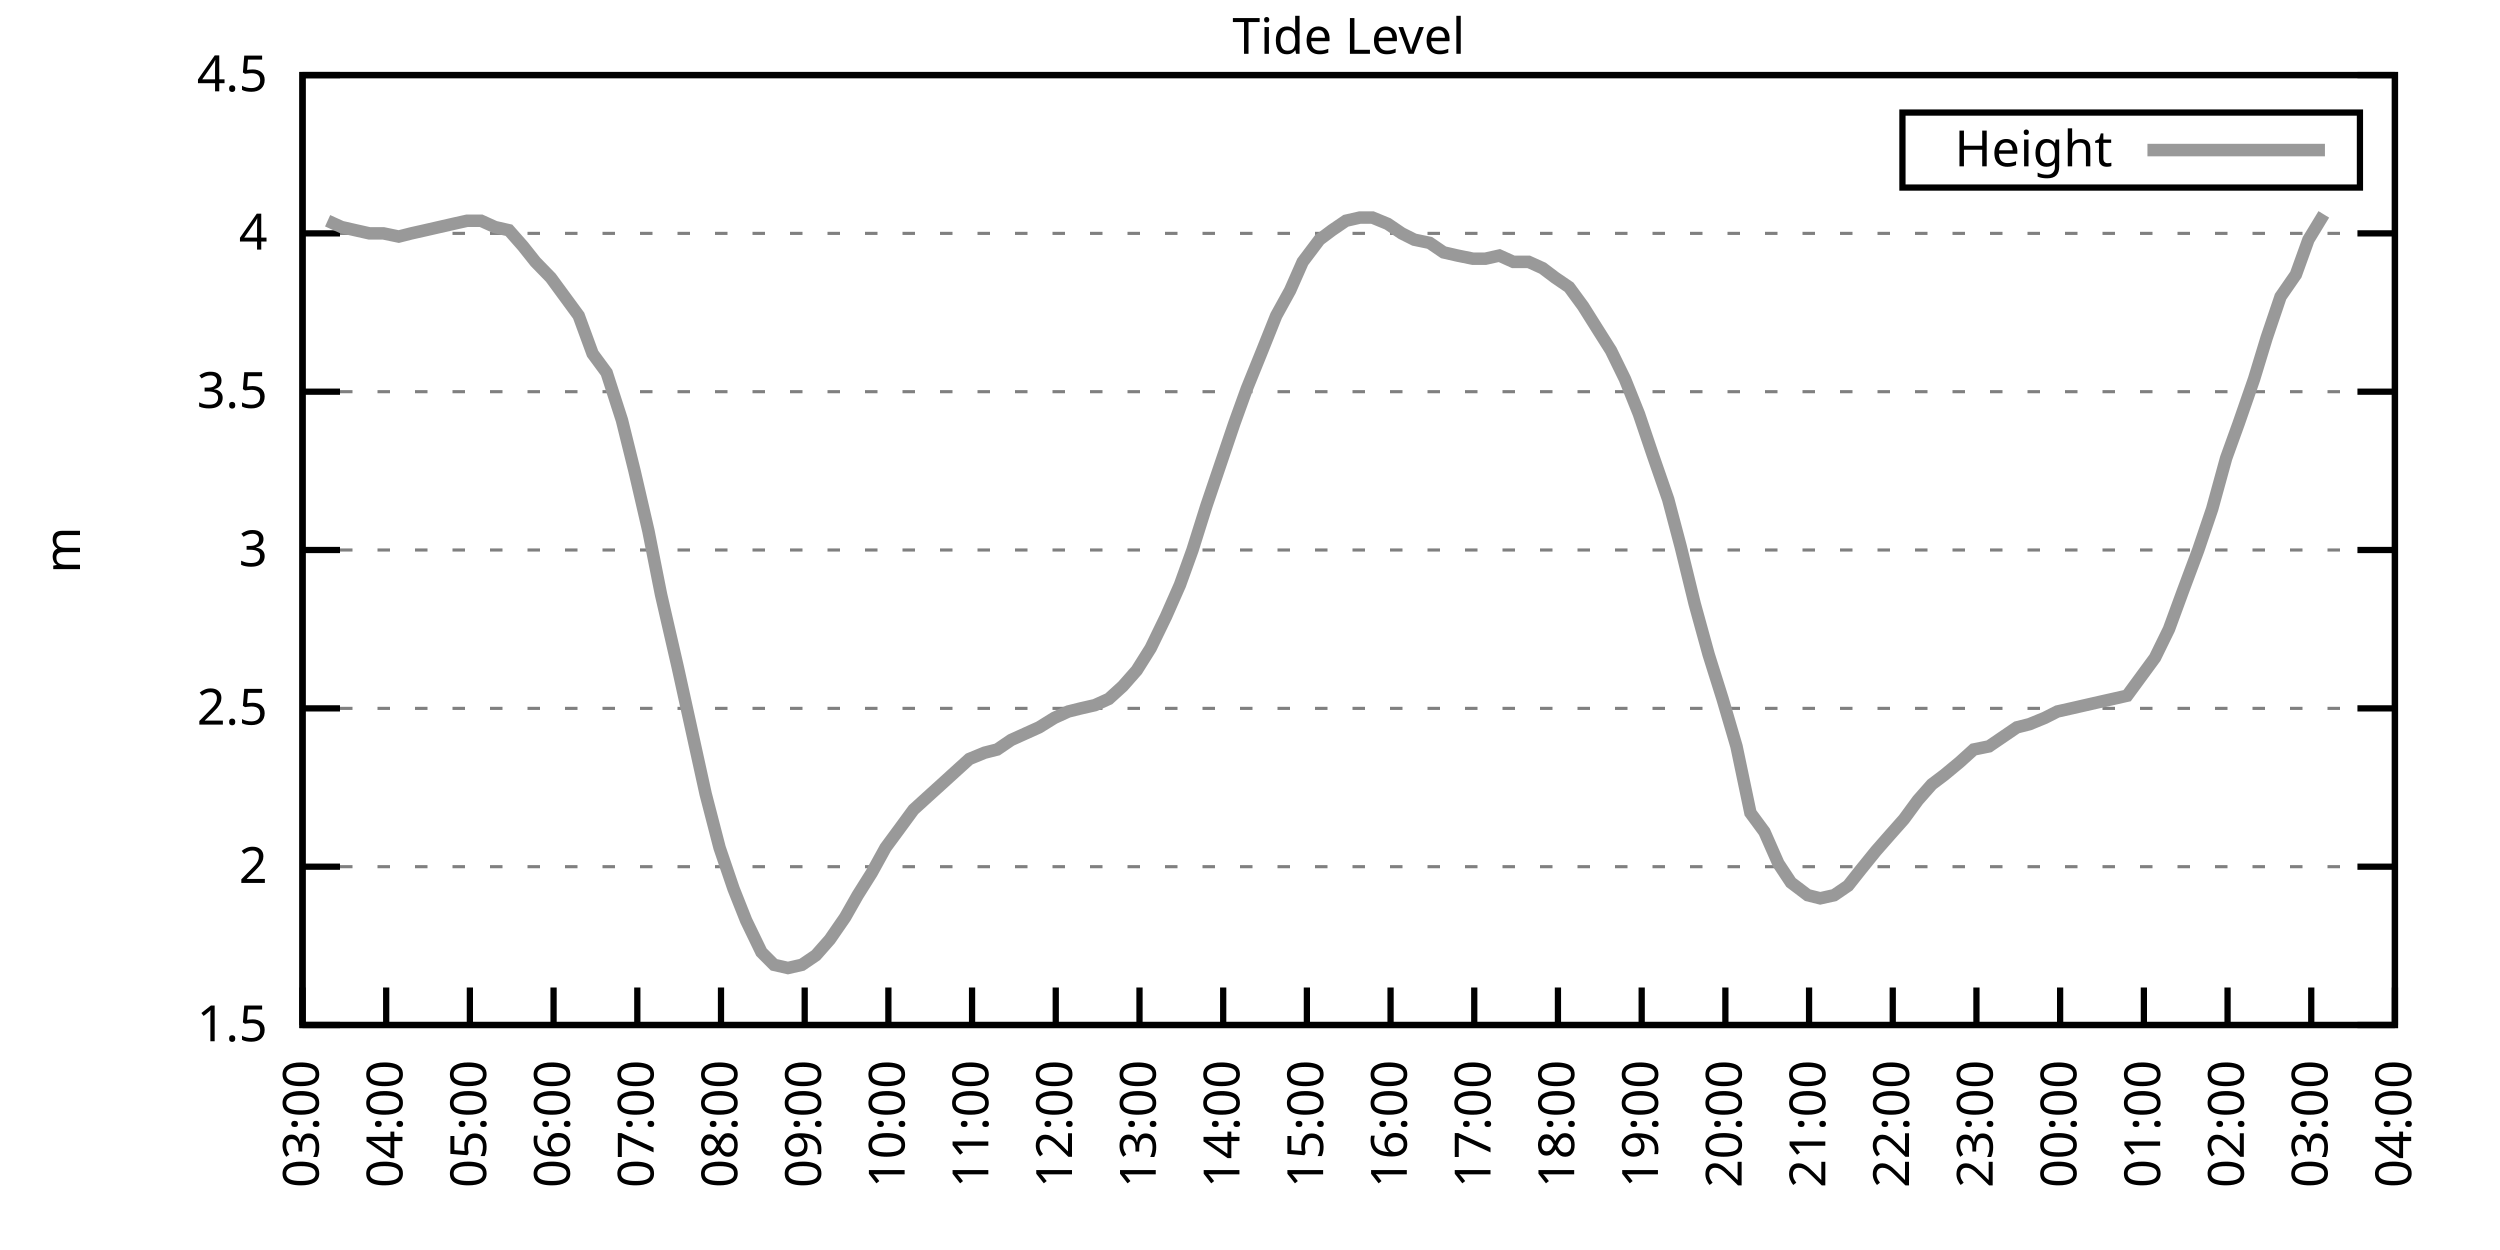
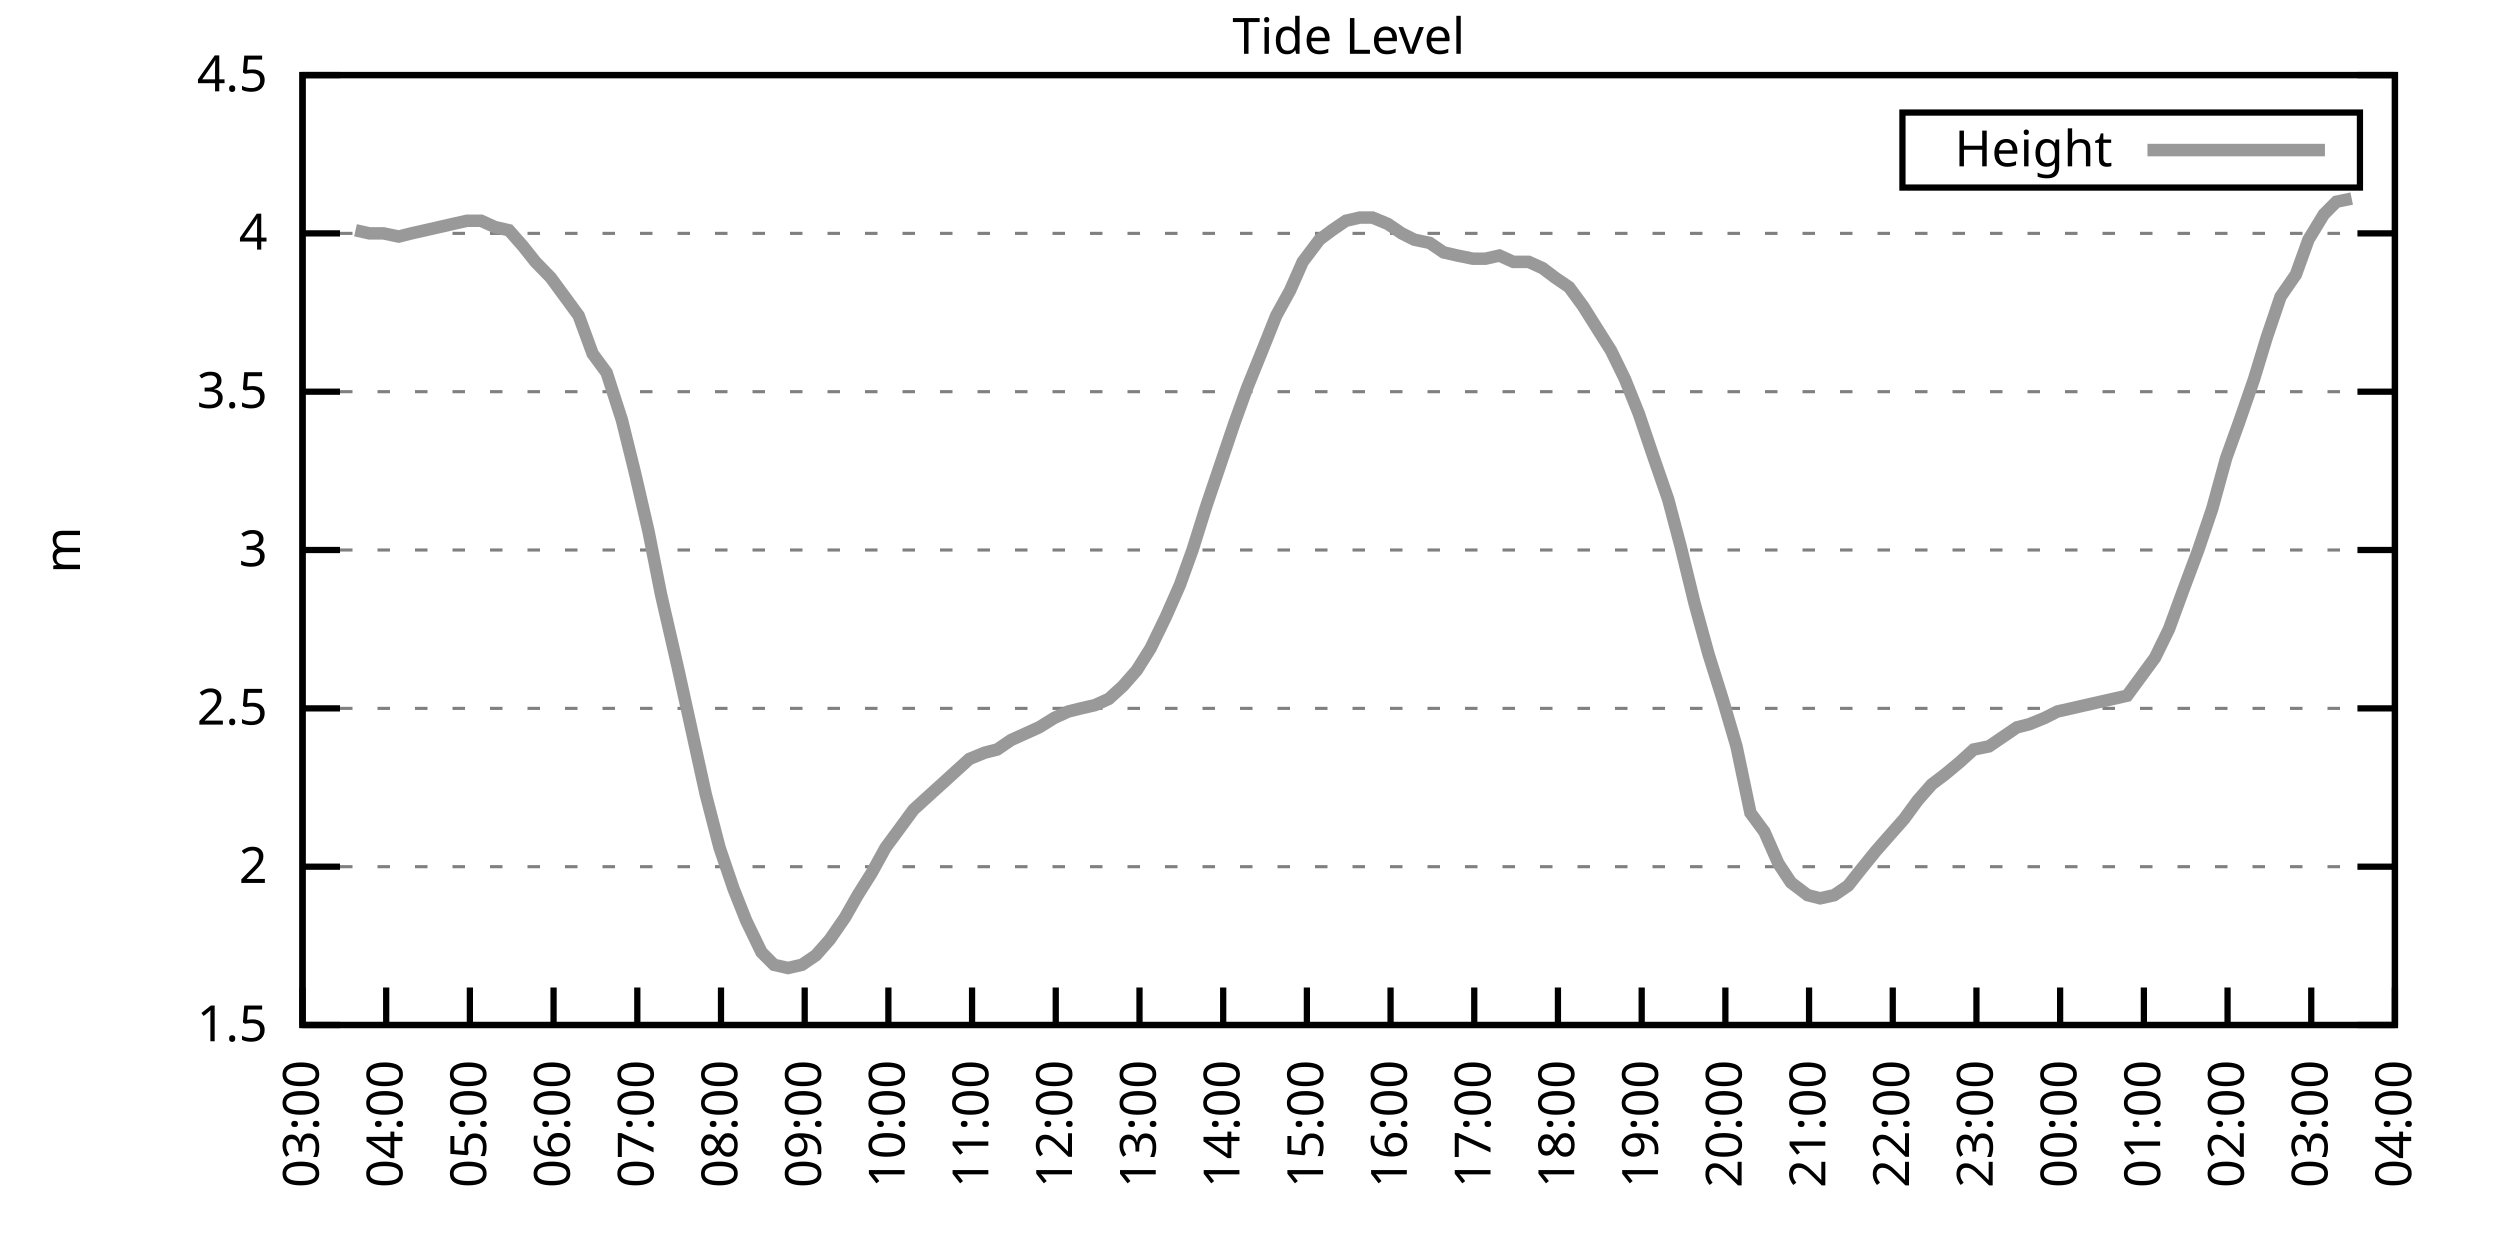
<svg xmlns="http://www.w3.org/2000/svg" xmlns:xlink="http://www.w3.org/1999/xlink" width="400" height="200" viewBox="0 0 400 200">
  <g id="gnuplot_canvas">
    <rect x="0" y="0" width="400" height="200" fill="none" />
    <defs>
      <circle id="gpDot" r="0.5" stroke-width="0.5" stroke="currentColor" />
      <path id="gpPt0" stroke-width="0.333" stroke="currentColor" d="M-1,0 h2 M0,-1 v2" />
      <path id="gpPt1" stroke-width="0.333" stroke="currentColor" d="M-1,-1 L1,1 M1,-1 L-1,1" />
      <path id="gpPt2" stroke-width="0.333" stroke="currentColor" d="M-1,0 L1,0 M0,-1 L0,1 M-1,-1 L1,1 M-1,1 L1,-1" />
      <rect id="gpPt3" stroke-width="0.333" stroke="currentColor" x="-1" y="-1" width="2" height="2" />
      <rect id="gpPt4" stroke-width="0.333" stroke="currentColor" fill="currentColor" x="-1" y="-1" width="2" height="2" />
      <circle id="gpPt5" stroke-width="0.333" stroke="currentColor" cx="0" cy="0" r="1" />
      <use xlink:href="#gpPt5" id="gpPt6" fill="currentColor" stroke="none" />
      <path id="gpPt7" stroke-width="0.333" stroke="currentColor" d="M0,-1.33 L-1.33,0.67 L1.33,0.67 z" />
      <use xlink:href="#gpPt7" id="gpPt8" fill="currentColor" stroke="none" />
      <use xlink:href="#gpPt7" id="gpPt9" stroke="currentColor" transform="rotate(180)" />
      <use xlink:href="#gpPt9" id="gpPt10" fill="currentColor" stroke="none" />
      <use xlink:href="#gpPt3" id="gpPt11" stroke="currentColor" transform="rotate(45)" />
      <use xlink:href="#gpPt11" id="gpPt12" fill="currentColor" stroke="none" />
      <path id="gpPt13" stroke-width="0.333" stroke="currentColor" d="M0,1.330 L1.265,0.411 L0.782,-1.067 L-0.782,-1.076 L-1.265,0.411 z" />
      <use xlink:href="#gpPt13" id="gpPt14" fill="currentColor" stroke="none" />
      <filter id="textbox" filterUnits="objectBoundingBox" x="0" y="0" height="1" width="1">
        <feFlood flood-color="white" flood-opacity="1" result="bgnd" />
        <feComposite in="SourceGraphic" in2="bgnd" operator="atop" />
      </filter>
      <filter id="greybox" filterUnits="objectBoundingBox" x="0" y="0" height="1" width="1">
        <feFlood flood-color="lightgrey" flood-opacity="1" result="grey" />
        <feComposite in="SourceGraphic" in2="grey" operator="atop" />
      </filter>
    </defs>
    <g fill="none" color="white" stroke="currentColor" stroke-width="1.00" stroke-linecap="butt" stroke-linejoin="miter">
</g>
    <g fill="none" color="black" stroke="currentColor" stroke-width="1.00" stroke-linecap="butt" stroke-linejoin="miter">
      <g stroke="none" shape-rendering="crispEdges">
        <polygon fill="rgb(255, 255, 255)" points="48.40,164.00 383.18,164.00 383.18,12.02 48.40,12.02 " />
      </g>
    </g>
    <g fill="none" color="black" stroke="currentColor" stroke-width="1.00" stroke-linecap="butt" stroke-linejoin="miter">
</g>
    <g fill="none" color="black" stroke="black" stroke-width="0.50" stroke-linecap="butt" stroke-linejoin="miter">
</g>
    <g fill="none" color="gray" stroke="currentColor" stroke-width="0.50" stroke-linecap="butt" stroke-linejoin="miter">
      <path stroke="gray" stroke-dasharray="2,4" class="gridline" d="M48.40,164.00 L383.19,164.00  " />
    </g>
    <g fill="none" color="gray" stroke="gray" stroke-width="1.00" stroke-linecap="butt" stroke-linejoin="miter">
</g>
    <g fill="none" color="black" stroke="currentColor" stroke-width="1.00" stroke-linecap="butt" stroke-linejoin="miter">
      <path stroke="black" d="M48.40,164.00 L54.40,164.00 M383.19,164.00 L377.19,164.00  " />
      <g transform="translate(42.80,166.60)" stroke="none" fill="black" font-family="Sans" font-size="8.00" text-anchor="end">
        <text>
          <tspan font-family="Sans"> 1.5</tspan>
        </text>
      </g>
    </g>
    <g fill="none" color="black" stroke="currentColor" stroke-width="1.00" stroke-linecap="butt" stroke-linejoin="miter">
</g>
    <g fill="none" color="black" stroke="black" stroke-width="0.50" stroke-linecap="butt" stroke-linejoin="miter">
</g>
    <g fill="none" color="gray" stroke="currentColor" stroke-width="0.50" stroke-linecap="butt" stroke-linejoin="miter">
      <path stroke="gray" stroke-dasharray="2,4" class="gridline" d="M48.40,138.67 L383.19,138.67  " />
    </g>
    <g fill="none" color="gray" stroke="gray" stroke-width="1.00" stroke-linecap="butt" stroke-linejoin="miter">
</g>
    <g fill="none" color="black" stroke="currentColor" stroke-width="1.00" stroke-linecap="butt" stroke-linejoin="miter">
      <path stroke="black" d="M48.40,138.67 L54.40,138.67 M383.19,138.67 L377.19,138.67  " />
      <g transform="translate(42.80,141.27)" stroke="none" fill="black" font-family="Sans" font-size="8.00" text-anchor="end">
        <text>
          <tspan font-family="Sans"> 2</tspan>
        </text>
      </g>
    </g>
    <g fill="none" color="black" stroke="currentColor" stroke-width="1.00" stroke-linecap="butt" stroke-linejoin="miter">
</g>
    <g fill="none" color="black" stroke="black" stroke-width="0.50" stroke-linecap="butt" stroke-linejoin="miter">
</g>
    <g fill="none" color="gray" stroke="currentColor" stroke-width="0.50" stroke-linecap="butt" stroke-linejoin="miter">
      <path stroke="gray" stroke-dasharray="2,4" class="gridline" d="M48.40,113.34 L383.19,113.34  " />
    </g>
    <g fill="none" color="gray" stroke="gray" stroke-width="1.00" stroke-linecap="butt" stroke-linejoin="miter">
</g>
    <g fill="none" color="black" stroke="currentColor" stroke-width="1.00" stroke-linecap="butt" stroke-linejoin="miter">
      <path stroke="black" d="M48.40,113.34 L54.40,113.34 M383.19,113.34 L377.19,113.34  " />
      <g transform="translate(42.80,115.94)" stroke="none" fill="black" font-family="Sans" font-size="8.00" text-anchor="end">
        <text>
          <tspan font-family="Sans"> 2.5</tspan>
        </text>
      </g>
    </g>
    <g fill="none" color="black" stroke="currentColor" stroke-width="1.00" stroke-linecap="butt" stroke-linejoin="miter">
</g>
    <g fill="none" color="black" stroke="black" stroke-width="0.50" stroke-linecap="butt" stroke-linejoin="miter">
</g>
    <g fill="none" color="gray" stroke="currentColor" stroke-width="0.50" stroke-linecap="butt" stroke-linejoin="miter">
      <path stroke="gray" stroke-dasharray="2,4" class="gridline" d="M48.40,88.00 L383.19,88.00  " />
    </g>
    <g fill="none" color="gray" stroke="gray" stroke-width="1.00" stroke-linecap="butt" stroke-linejoin="miter">
</g>
    <g fill="none" color="black" stroke="currentColor" stroke-width="1.00" stroke-linecap="butt" stroke-linejoin="miter">
      <path stroke="black" d="M48.40,88.00 L54.40,88.00 M383.19,88.00 L377.19,88.00  " />
      <g transform="translate(42.80,90.60)" stroke="none" fill="black" font-family="Sans" font-size="8.00" text-anchor="end">
        <text>
          <tspan font-family="Sans"> 3</tspan>
        </text>
      </g>
    </g>
    <g fill="none" color="black" stroke="currentColor" stroke-width="1.00" stroke-linecap="butt" stroke-linejoin="miter">
</g>
    <g fill="none" color="black" stroke="black" stroke-width="0.50" stroke-linecap="butt" stroke-linejoin="miter">
</g>
    <g fill="none" color="gray" stroke="currentColor" stroke-width="0.50" stroke-linecap="butt" stroke-linejoin="miter">
      <path stroke="gray" stroke-dasharray="2,4" class="gridline" d="M48.40,62.67 L383.19,62.67  " />
    </g>
    <g fill="none" color="gray" stroke="gray" stroke-width="1.00" stroke-linecap="butt" stroke-linejoin="miter">
</g>
    <g fill="none" color="black" stroke="currentColor" stroke-width="1.00" stroke-linecap="butt" stroke-linejoin="miter">
      <path stroke="black" d="M48.40,62.67 L54.40,62.67 M383.19,62.67 L377.19,62.67  " />
      <g transform="translate(42.80,65.27)" stroke="none" fill="black" font-family="Sans" font-size="8.00" text-anchor="end">
        <text>
          <tspan font-family="Sans"> 3.5</tspan>
        </text>
      </g>
    </g>
    <g fill="none" color="black" stroke="currentColor" stroke-width="1.00" stroke-linecap="butt" stroke-linejoin="miter">
</g>
    <g fill="none" color="black" stroke="black" stroke-width="0.50" stroke-linecap="butt" stroke-linejoin="miter">
</g>
    <g fill="none" color="gray" stroke="currentColor" stroke-width="0.50" stroke-linecap="butt" stroke-linejoin="miter">
      <path stroke="gray" stroke-dasharray="2,4" class="gridline" d="M48.40,37.34 L383.19,37.34  " />
    </g>
    <g fill="none" color="gray" stroke="gray" stroke-width="1.00" stroke-linecap="butt" stroke-linejoin="miter">
</g>
    <g fill="none" color="black" stroke="currentColor" stroke-width="1.00" stroke-linecap="butt" stroke-linejoin="miter">
      <path stroke="black" d="M48.40,37.34 L54.40,37.34 M383.19,37.34 L377.19,37.34  " />
      <g transform="translate(42.80,39.94)" stroke="none" fill="black" font-family="Sans" font-size="8.00" text-anchor="end">
        <text>
          <tspan font-family="Sans"> 4</tspan>
        </text>
      </g>
    </g>
    <g fill="none" color="black" stroke="currentColor" stroke-width="1.00" stroke-linecap="butt" stroke-linejoin="miter">
</g>
    <g fill="none" color="black" stroke="black" stroke-width="0.50" stroke-linecap="butt" stroke-linejoin="miter">
</g>
    <g fill="none" color="gray" stroke="currentColor" stroke-width="0.50" stroke-linecap="butt" stroke-linejoin="miter">
      <path stroke="gray" stroke-dasharray="2,4" class="gridline" d="M48.40,12.01 L383.19,12.01  " />
    </g>
    <g fill="none" color="gray" stroke="gray" stroke-width="1.00" stroke-linecap="butt" stroke-linejoin="miter">
</g>
    <g fill="none" color="black" stroke="currentColor" stroke-width="1.00" stroke-linecap="butt" stroke-linejoin="miter">
      <path stroke="black" d="M48.40,12.01 L54.40,12.01 M383.19,12.01 L377.19,12.01  " />
      <g transform="translate(42.80,14.61)" stroke="none" fill="black" font-family="Sans" font-size="8.00" text-anchor="end">
        <text>
          <tspan font-family="Sans"> 4.5</tspan>
        </text>
      </g>
    </g>
    <g fill="none" color="black" stroke="currentColor" stroke-width="1.00" stroke-linecap="butt" stroke-linejoin="miter">
      <path stroke="black" d="M48.40,164.00 L48.40,158.00  " />
      <g transform="translate(51.00,169.60) rotate(270.00)" stroke="none" fill="black" font-family="Sans" font-size="8.00" text-anchor="end">
        <text>
          <tspan font-family="Sans">03:00</tspan>
        </text>
      </g>
    </g>
    <g fill="none" color="black" stroke="currentColor" stroke-width="1.00" stroke-linecap="butt" stroke-linejoin="miter">
      <path stroke="black" d="M61.79,164.00 L61.79,158.00  " />
      <g transform="translate(64.39,169.60) rotate(270.00)" stroke="none" fill="black" font-family="Sans" font-size="8.00" text-anchor="end">
        <text>
          <tspan font-family="Sans">04:00</tspan>
        </text>
      </g>
    </g>
    <g fill="none" color="black" stroke="currentColor" stroke-width="1.00" stroke-linecap="butt" stroke-linejoin="miter">
      <path stroke="black" d="M75.18,164.00 L75.18,158.00  " />
      <g transform="translate(77.78,169.60) rotate(270.00)" stroke="none" fill="black" font-family="Sans" font-size="8.00" text-anchor="end">
        <text>
          <tspan font-family="Sans">05:00</tspan>
        </text>
      </g>
    </g>
    <g fill="none" color="black" stroke="currentColor" stroke-width="1.00" stroke-linecap="butt" stroke-linejoin="miter">
      <path stroke="black" d="M88.57,164.00 L88.57,158.00  " />
      <g transform="translate(91.17,169.60) rotate(270.00)" stroke="none" fill="black" font-family="Sans" font-size="8.00" text-anchor="end">
        <text>
          <tspan font-family="Sans">06:00</tspan>
        </text>
      </g>
    </g>
    <g fill="none" color="black" stroke="currentColor" stroke-width="1.00" stroke-linecap="butt" stroke-linejoin="miter">
      <path stroke="black" d="M101.97,164.00 L101.97,158.00  " />
      <g transform="translate(104.57,169.60) rotate(270.00)" stroke="none" fill="black" font-family="Sans" font-size="8.00" text-anchor="end">
        <text>
          <tspan font-family="Sans">07:00</tspan>
        </text>
      </g>
    </g>
    <g fill="none" color="black" stroke="currentColor" stroke-width="1.00" stroke-linecap="butt" stroke-linejoin="miter">
      <path stroke="black" d="M115.36,164.00 L115.36,158.00  " />
      <g transform="translate(117.96,169.60) rotate(270.00)" stroke="none" fill="black" font-family="Sans" font-size="8.00" text-anchor="end">
        <text>
          <tspan font-family="Sans">08:00</tspan>
        </text>
      </g>
    </g>
    <g fill="none" color="black" stroke="currentColor" stroke-width="1.00" stroke-linecap="butt" stroke-linejoin="miter">
      <path stroke="black" d="M128.75,164.00 L128.75,158.00  " />
      <g transform="translate(131.35,169.60) rotate(270.00)" stroke="none" fill="black" font-family="Sans" font-size="8.00" text-anchor="end">
        <text>
          <tspan font-family="Sans">09:00</tspan>
        </text>
      </g>
    </g>
    <g fill="none" color="black" stroke="currentColor" stroke-width="1.00" stroke-linecap="butt" stroke-linejoin="miter">
      <path stroke="black" d="M142.14,164.00 L142.14,158.00  " />
      <g transform="translate(144.74,169.60) rotate(270.00)" stroke="none" fill="black" font-family="Sans" font-size="8.00" text-anchor="end">
        <text>
          <tspan font-family="Sans">10:00</tspan>
        </text>
      </g>
    </g>
    <g fill="none" color="black" stroke="currentColor" stroke-width="1.00" stroke-linecap="butt" stroke-linejoin="miter">
      <path stroke="black" d="M155.53,164.00 L155.53,158.00  " />
      <g transform="translate(158.13,169.60) rotate(270.00)" stroke="none" fill="black" font-family="Sans" font-size="8.00" text-anchor="end">
        <text>
          <tspan font-family="Sans">11:00</tspan>
        </text>
      </g>
    </g>
    <g fill="none" color="black" stroke="currentColor" stroke-width="1.00" stroke-linecap="butt" stroke-linejoin="miter">
      <path stroke="black" d="M168.92,164.00 L168.92,158.00  " />
      <g transform="translate(171.52,169.60) rotate(270.00)" stroke="none" fill="black" font-family="Sans" font-size="8.00" text-anchor="end">
        <text>
          <tspan font-family="Sans">12:00</tspan>
        </text>
      </g>
    </g>
    <g fill="none" color="black" stroke="currentColor" stroke-width="1.00" stroke-linecap="butt" stroke-linejoin="miter">
      <path stroke="black" d="M182.32,164.00 L182.32,158.00  " />
      <g transform="translate(184.92,169.60) rotate(270.00)" stroke="none" fill="black" font-family="Sans" font-size="8.00" text-anchor="end">
        <text>
          <tspan font-family="Sans">13:00</tspan>
        </text>
      </g>
    </g>
    <g fill="none" color="black" stroke="currentColor" stroke-width="1.00" stroke-linecap="butt" stroke-linejoin="miter">
      <path stroke="black" d="M195.71,164.00 L195.71,158.00  " />
      <g transform="translate(198.31,169.60) rotate(270.00)" stroke="none" fill="black" font-family="Sans" font-size="8.00" text-anchor="end">
        <text>
          <tspan font-family="Sans">14:00</tspan>
        </text>
      </g>
    </g>
    <g fill="none" color="black" stroke="currentColor" stroke-width="1.00" stroke-linecap="butt" stroke-linejoin="miter">
      <path stroke="black" d="M209.10,164.00 L209.10,158.00  " />
      <g transform="translate(211.70,169.60) rotate(270.00)" stroke="none" fill="black" font-family="Sans" font-size="8.00" text-anchor="end">
        <text>
          <tspan font-family="Sans">15:00</tspan>
        </text>
      </g>
    </g>
    <g fill="none" color="black" stroke="currentColor" stroke-width="1.00" stroke-linecap="butt" stroke-linejoin="miter">
      <path stroke="black" d="M222.49,164.00 L222.49,158.00  " />
      <g transform="translate(225.09,169.60) rotate(270.00)" stroke="none" fill="black" font-family="Sans" font-size="8.00" text-anchor="end">
        <text>
          <tspan font-family="Sans">16:00</tspan>
        </text>
      </g>
    </g>
    <g fill="none" color="black" stroke="currentColor" stroke-width="1.00" stroke-linecap="butt" stroke-linejoin="miter">
      <path stroke="black" d="M235.88,164.00 L235.88,158.00  " />
      <g transform="translate(238.48,169.60) rotate(270.00)" stroke="none" fill="black" font-family="Sans" font-size="8.00" text-anchor="end">
        <text>
          <tspan font-family="Sans">17:00</tspan>
        </text>
      </g>
    </g>
    <g fill="none" color="black" stroke="currentColor" stroke-width="1.00" stroke-linecap="butt" stroke-linejoin="miter">
      <path stroke="black" d="M249.27,164.00 L249.27,158.00  " />
      <g transform="translate(251.87,169.60) rotate(270.00)" stroke="none" fill="black" font-family="Sans" font-size="8.00" text-anchor="end">
        <text>
          <tspan font-family="Sans">18:00</tspan>
        </text>
      </g>
    </g>
    <g fill="none" color="black" stroke="currentColor" stroke-width="1.00" stroke-linecap="butt" stroke-linejoin="miter">
      <path stroke="black" d="M262.67,164.00 L262.67,158.00  " />
      <g transform="translate(265.27,169.60) rotate(270.00)" stroke="none" fill="black" font-family="Sans" font-size="8.00" text-anchor="end">
        <text>
          <tspan font-family="Sans">19:00</tspan>
        </text>
      </g>
    </g>
    <g fill="none" color="black" stroke="currentColor" stroke-width="1.00" stroke-linecap="butt" stroke-linejoin="miter">
      <path stroke="black" d="M276.06,164.00 L276.06,158.00  " />
      <g transform="translate(278.66,169.60) rotate(270.00)" stroke="none" fill="black" font-family="Sans" font-size="8.00" text-anchor="end">
        <text>
          <tspan font-family="Sans">20:00</tspan>
        </text>
      </g>
    </g>
    <g fill="none" color="black" stroke="currentColor" stroke-width="1.00" stroke-linecap="butt" stroke-linejoin="miter">
      <path stroke="black" d="M289.45,164.00 L289.45,158.00  " />
      <g transform="translate(292.05,169.60) rotate(270.00)" stroke="none" fill="black" font-family="Sans" font-size="8.00" text-anchor="end">
        <text>
          <tspan font-family="Sans">21:00</tspan>
        </text>
      </g>
    </g>
    <g fill="none" color="black" stroke="currentColor" stroke-width="1.00" stroke-linecap="butt" stroke-linejoin="miter">
      <path stroke="black" d="M302.84,164.00 L302.84,158.00  " />
      <g transform="translate(305.44,169.60) rotate(270.00)" stroke="none" fill="black" font-family="Sans" font-size="8.00" text-anchor="end">
        <text>
          <tspan font-family="Sans">22:00</tspan>
        </text>
      </g>
    </g>
    <g fill="none" color="black" stroke="currentColor" stroke-width="1.00" stroke-linecap="butt" stroke-linejoin="miter">
      <path stroke="black" d="M316.23,164.00 L316.23,158.00  " />
      <g transform="translate(318.83,169.60) rotate(270.00)" stroke="none" fill="black" font-family="Sans" font-size="8.00" text-anchor="end">
        <text>
          <tspan font-family="Sans">23:00</tspan>
        </text>
      </g>
    </g>
    <g fill="none" color="black" stroke="currentColor" stroke-width="1.00" stroke-linecap="butt" stroke-linejoin="miter">
      <path stroke="black" d="M329.62,164.00 L329.62,158.00  " />
      <g transform="translate(332.22,169.60) rotate(270.00)" stroke="none" fill="black" font-family="Sans" font-size="8.00" text-anchor="end">
        <text>
          <tspan font-family="Sans">00:00</tspan>
        </text>
      </g>
    </g>
    <g fill="none" color="black" stroke="currentColor" stroke-width="1.00" stroke-linecap="butt" stroke-linejoin="miter">
      <path stroke="black" d="M343.02,164.00 L343.02,158.00  " />
      <g transform="translate(345.62,169.60) rotate(270.00)" stroke="none" fill="black" font-family="Sans" font-size="8.00" text-anchor="end">
        <text>
          <tspan font-family="Sans">01:00</tspan>
        </text>
      </g>
    </g>
    <g fill="none" color="black" stroke="currentColor" stroke-width="1.00" stroke-linecap="butt" stroke-linejoin="miter">
      <path stroke="black" d="M356.41,164.00 L356.41,158.00  " />
      <g transform="translate(359.01,169.60) rotate(270.00)" stroke="none" fill="black" font-family="Sans" font-size="8.00" text-anchor="end">
        <text>
          <tspan font-family="Sans">02:00</tspan>
        </text>
      </g>
    </g>
    <g fill="none" color="black" stroke="currentColor" stroke-width="1.00" stroke-linecap="butt" stroke-linejoin="miter">
      <path stroke="black" d="M369.80,164.00 L369.80,158.00  " />
      <g transform="translate(372.40,169.60) rotate(270.00)" stroke="none" fill="black" font-family="Sans" font-size="8.00" text-anchor="end">
        <text>
          <tspan font-family="Sans">03:00</tspan>
        </text>
      </g>
    </g>
    <g fill="none" color="black" stroke="currentColor" stroke-width="1.00" stroke-linecap="butt" stroke-linejoin="miter">
      <path stroke="black" d="M383.19,164.00 L383.19,158.00  " />
      <g transform="translate(385.79,169.60) rotate(270.00)" stroke="none" fill="black" font-family="Sans" font-size="8.00" text-anchor="end">
        <text>
          <tspan font-family="Sans">04:00</tspan>
        </text>
      </g>
    </g>
    <g fill="none" color="black" stroke="currentColor" stroke-width="1.00" stroke-linecap="butt" stroke-linejoin="miter">
</g>
    <g fill="none" color="black" stroke="currentColor" stroke-width="1.00" stroke-linecap="butt" stroke-linejoin="miter">
      <path stroke="black" d="M48.40,12.01 L48.40,164.00 L383.19,164.00 L383.19,12.01 L48.40,12.01 Z  " />
    </g>
    <g fill="none" color="black" stroke="currentColor" stroke-width="1.00" stroke-linecap="butt" stroke-linejoin="miter">
</g>
    <g fill="none" color="black" stroke="currentColor" stroke-width="1.00" stroke-linecap="butt" stroke-linejoin="miter">
      <path stroke="black" d="M304.39,30.01 L304.39,18.01 L377.59,18.01 L377.59,30.01 L304.39,30.01 Z  " />
    </g>
    <g id="Tide_level_plot_1">
      <g fill="none" color="white" stroke="black" stroke-width="2.00" stroke-linecap="butt" stroke-linejoin="miter">
</g>
      <g fill="none" color="black" stroke="currentColor" stroke-width="2.00" stroke-linecap="butt" stroke-linejoin="miter">
        <g transform="translate(337.99,26.61)" stroke="none" fill="black" font-family="Sans" font-size="8.00" text-anchor="end">
          <text>
            <tspan font-family="Sans">Height</tspan>
          </text>
        </g>
      </g>
      <g fill="none" color="black" stroke="currentColor" stroke-width="2.00" stroke-linecap="butt" stroke-linejoin="miter">
-         <path stroke="rgb(153, 153, 153)" d="M343.59,24.01 L371.99,24.01 M52.42,35.32 L54.65,36.33 L56.88,36.84 L59.11,37.34 L61.35,37.34 L63.80,37.85   L65.81,37.34 L68.04,36.84 L70.27,36.33 L72.50,35.82 L74.74,35.32 L76.97,35.32 L79.20,36.33 L81.43,36.84   L83.66,39.37 L85.67,41.90 L88.13,44.43 L90.36,47.47 L92.59,50.51 L94.82,56.59 L97.06,59.63 L99.51,67.23   L101.52,75.34 L103.75,84.97 L105.76,95.10 L108.44,106.75 L110.45,115.87 L112.90,127.02 L115.13,135.63 L117.37,142.21   L119.38,147.28 L121.83,152.35 L123.84,154.37 L126.07,154.88 L128.30,154.37 L130.54,152.85 L132.77,150.32 L135.22,146.77   L137.23,143.23 L139.46,139.68 L141.69,135.63 L143.93,132.59 L146.16,129.55 L148.39,127.52 L150.62,125.50 L152.85,123.47   L155.09,121.44 L157.54,120.43 L159.55,119.92 L161.78,118.40 L164.01,117.39 L166.25,116.38 L168.70,114.86 L170.93,113.84   L172.94,113.34 L175.17,112.83 L177.41,111.82 L179.64,109.79 L181.87,107.26 L184.10,103.71 L186.56,98.64 L188.79,93.58   L190.80,88.00 L193.03,80.91 L195.26,74.33 L197.49,67.74 L199.50,62.17 L201.96,56.09 L204.19,50.51 L206.42,46.46   L208.43,41.90 L211.11,38.35 L213.12,36.84 L215.35,35.32 L217.58,34.81 L219.59,34.81 L222.04,35.82 L224.28,37.34   L226.29,38.35 L228.74,38.86 L230.97,40.38 L233.20,40.89 L235.66,41.39 L237.67,41.39 L239.90,40.89 L242.13,41.90   L244.59,41.90 L246.82,42.91 L248.83,44.43 L251.06,45.95 L253.29,48.99 L255.52,52.54 L257.76,56.09 L259.99,60.65   L262.22,66.22 L264.45,72.81 L266.91,79.90 L268.92,87.50 L271.15,96.62 L273.38,104.72 L275.61,111.82 L277.84,119.42   L280.07,130.06 L282.31,133.10 L284.54,138.16 L286.55,141.20 L289.23,143.23 L291.23,143.73 L293.47,143.23 L295.70,141.71   L297.71,139.17 L300.16,136.14 L302.39,133.60 L304.63,131.07 L306.86,128.03 L309.09,125.50 L311.10,123.98 L313.55,121.95   L315.79,119.92 L318.24,119.42 L320.47,117.90 L322.70,116.38 L324.71,115.87 L327.17,114.86 L329.18,113.84 L331.41,113.34   L333.64,112.83 L335.87,112.32 L338.10,111.82 L340.34,111.31 L342.57,108.27 L344.80,105.23 L347.03,100.67 L349.26,94.59   L351.72,88.00 L353.95,81.42 L356.18,73.31 L358.19,67.74 L360.65,60.65 L362.66,54.06 L364.89,47.47 L367.34,43.93   L369.35,38.35 L371.81,34.30  " />
+         <path stroke="rgb(153, 153, 153)" d="M343.59,24.01 L371.99,24.01 M56.88,36.84 L59.11,37.34 L61.35,37.34 L63.80,37.85 L65.81,37.34 L68.04,36.84   L70.27,36.33 L72.50,35.82 L74.74,35.32 L76.97,35.32 L79.20,36.33 L81.43,36.84 L83.66,39.37 L85.67,41.90   L88.13,44.43 L90.36,47.47 L92.59,50.51 L94.82,56.59 L97.06,59.63 L99.51,67.23 L101.52,75.34 L103.75,84.97   L105.76,95.10 L108.44,106.75 L110.45,115.87 L112.90,127.02 L115.13,135.63 L117.37,142.21 L119.38,147.28 L121.83,152.35   L123.84,154.37 L126.07,154.88 L128.30,154.37 L130.54,152.85 L132.77,150.32 L135.22,146.77 L137.23,143.23 L139.46,139.68   L141.69,135.63 L143.93,132.59 L146.16,129.55 L148.39,127.52 L150.62,125.50 L152.85,123.47 L155.09,121.44 L157.54,120.43   L159.55,119.92 L161.78,118.40 L164.01,117.39 L166.25,116.38 L168.70,114.86 L170.93,113.84 L172.94,113.34 L175.17,112.83   L177.41,111.82 L179.64,109.79 L181.87,107.26 L184.10,103.71 L186.56,98.64 L188.79,93.58 L190.80,88.00 L193.03,80.91   L195.26,74.33 L197.49,67.74 L199.50,62.17 L201.96,56.09 L204.19,50.51 L206.42,46.46 L208.43,41.90 L211.11,38.35   L213.12,36.84 L215.35,35.32 L217.58,34.81 L219.59,34.81 L222.04,35.82 L224.28,37.34 L226.29,38.35 L228.74,38.86   L230.97,40.38 L233.20,40.89 L235.66,41.39 L237.67,41.39 L239.90,40.89 L242.13,41.90 L244.59,41.90 L246.82,42.91   L248.83,44.43 L251.06,45.95 L253.29,48.99 L255.52,52.54 L257.76,56.09 L259.99,60.65 L262.22,66.22 L264.45,72.81   L266.91,79.90 L268.92,87.50 L271.15,96.62 L273.38,104.72 L275.61,111.82 L277.84,119.42 L280.07,130.06 L282.31,133.10   L284.54,138.16 L286.55,141.20 L289.23,143.23 L291.23,143.73 L293.47,143.23 L295.70,141.71 L297.71,139.17 L300.16,136.14   L302.39,133.60 L304.63,131.07 L306.86,128.03 L309.09,125.50 L311.10,123.98 L313.55,121.95 L315.79,119.92 L318.24,119.42   L320.47,117.90 L322.70,116.38 L324.71,115.87 L327.17,114.86 L329.18,113.84 L331.41,113.34 L333.64,112.83 L335.87,112.32   L338.10,111.82 L340.34,111.31 L342.57,108.27 L344.80,105.23 L347.03,100.67 L349.26,94.59 L351.72,88.00 L353.95,81.42   L356.18,73.31 L358.19,67.74 L360.65,60.65 L362.66,54.06 L364.89,47.47 L367.34,43.93 L369.35,38.35 L371.81,34.30   L373.82,32.28 L376.27,31.77  " />
      </g>
    </g>
    <g fill="none" color="black" stroke="currentColor" stroke-width="2.00" stroke-linecap="butt" stroke-linejoin="miter">
</g>
    <g fill="none" color="black" stroke="black" stroke-width="1.00" stroke-linecap="butt" stroke-linejoin="miter">
</g>
    <g fill="none" color="black" stroke="currentColor" stroke-width="1.00" stroke-linecap="butt" stroke-linejoin="miter">
      <path stroke="black" d="M48.40,12.01 L48.40,164.00 L383.19,164.00 L383.19,12.01 L48.40,12.01 Z  " />
      <g transform="translate(12.80,88.01) rotate(270.00)" stroke="none" fill="black" font-family="Sans" font-size="8.00" text-anchor="middle">
        <text>
          <tspan font-family="Sans">m</tspan>
        </text>
      </g>
    </g>
    <g fill="none" color="black" stroke="currentColor" stroke-width="1.00" stroke-linecap="butt" stroke-linejoin="miter">
</g>
    <g fill="none" color="black" stroke="currentColor" stroke-width="1.00" stroke-linecap="butt" stroke-linejoin="miter">
      <g transform="translate(215.79,8.61)" stroke="none" fill="black" font-family="Sans" font-size="8.00" text-anchor="middle">
        <text>
          <tspan font-family="Sans">Tide Level</tspan>
        </text>
      </g>
    </g>
    <g fill="none" color="black" stroke="currentColor" stroke-width="1.00" stroke-linecap="butt" stroke-linejoin="miter">
</g>
  </g>
</svg>
